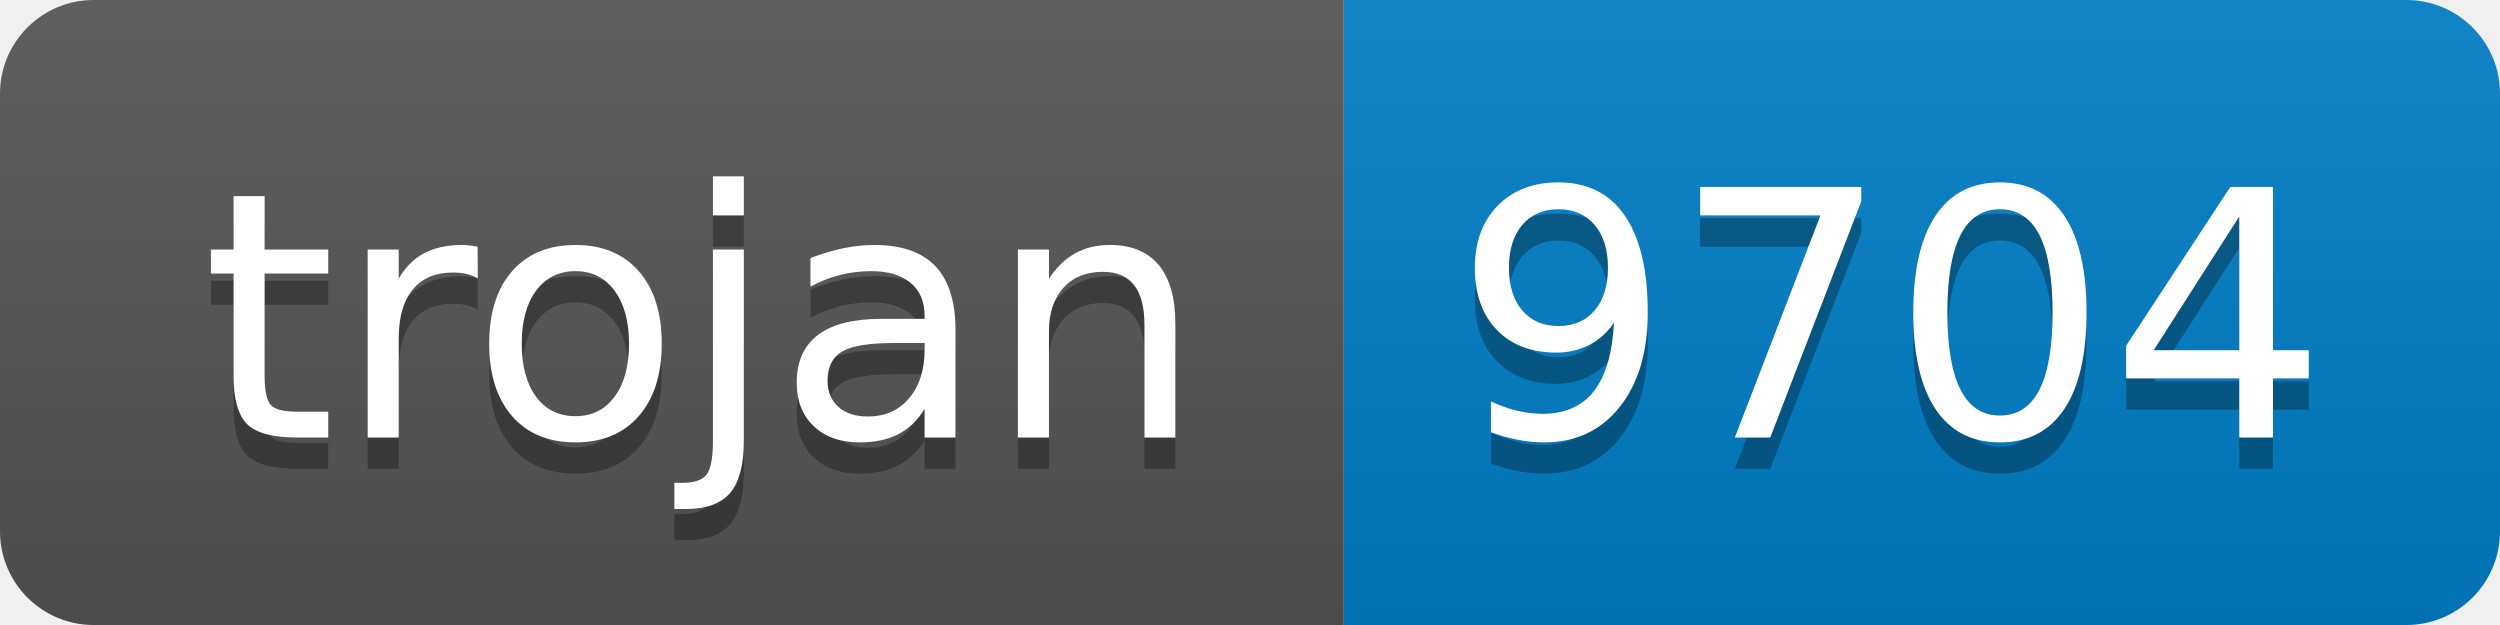
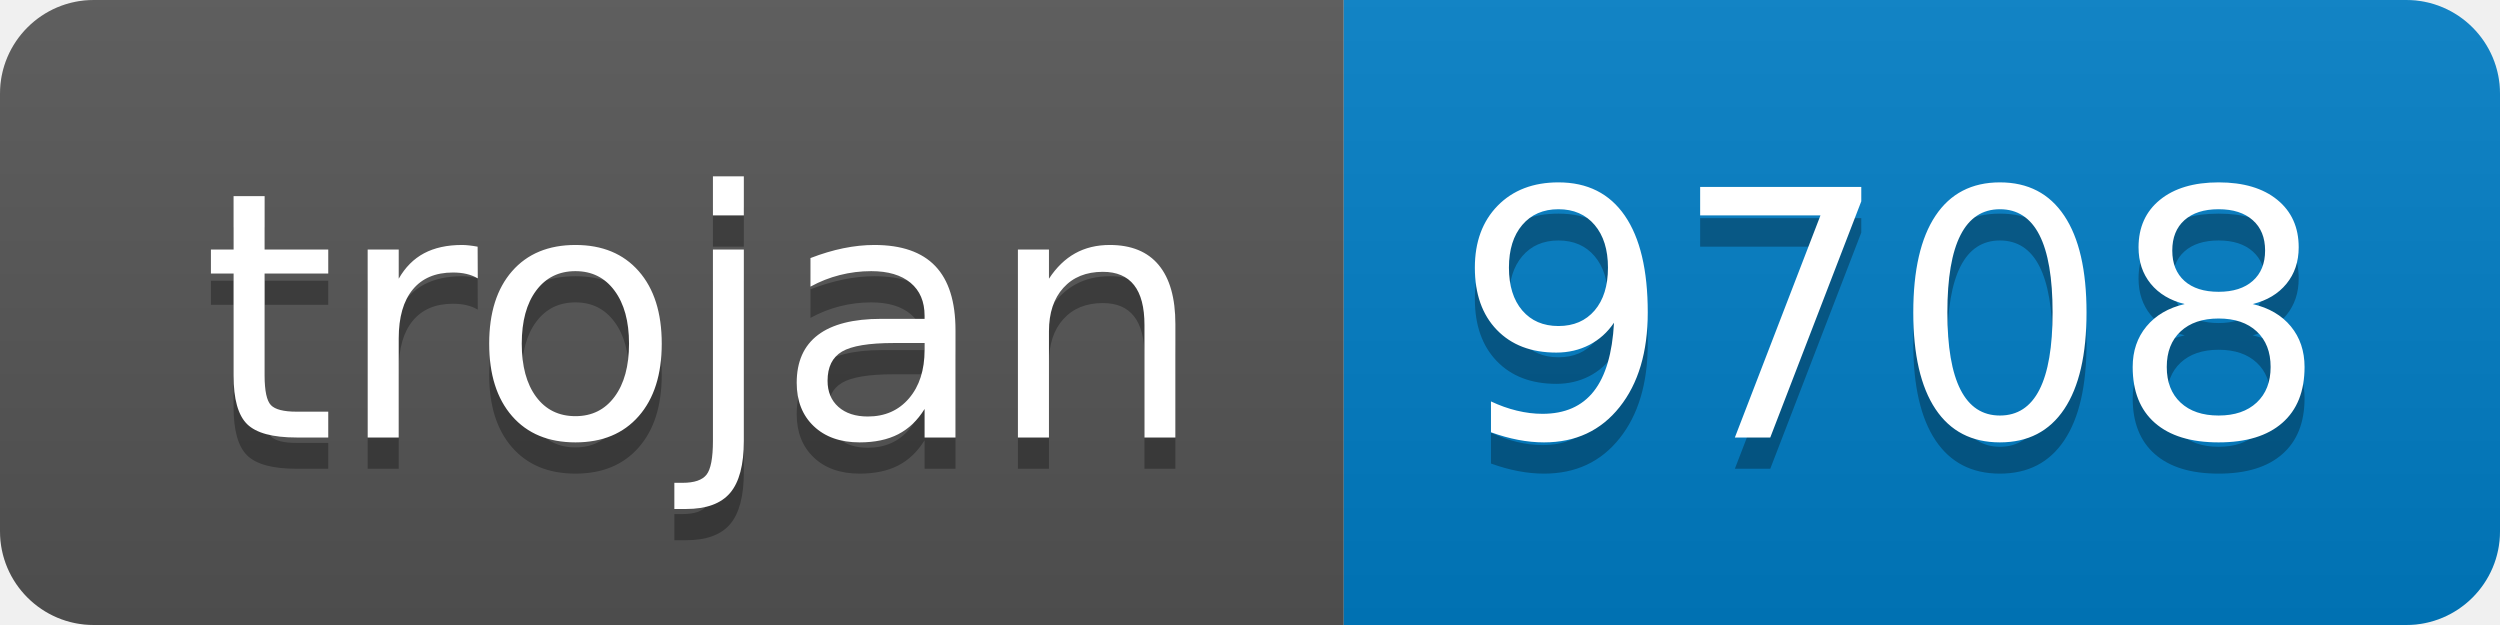
- <svg xmlns="http://www.w3.org/2000/svg" width="80" height="20" role="img" aria-label="trojan: 9704">
+ <svg xmlns="http://www.w3.org/2000/svg" width="80" height="20" role="img" aria-label="trojan: 9708">
  <linearGradient id="s" x2="0" y2="100%">
    <stop offset="0" stop-color="#bbb" stop-opacity=".1" />
    <stop offset="1" stop-opacity=".1" />
  </linearGradient>
  <clipPath id="r">
    <rect width="80" height="20" rx="3" fill="#fff" />
  </clipPath>
  <g clip-path="url(#r)">
    <rect width="43" height="20" fill="#555" />
    <rect x="43" width="37" height="20" fill="#007ec6" />
    <rect width="80" height="20" fill="url(#s)" />
  </g>
  <g fill="#fff" text-anchor="middle" font-family="Verdana,Geneva,DejaVu Sans,sans-serif" text-rendering="geometricPrecision" font-size="110">
    <text aria-hidden="true" x="225" y="150" fill="#010101" fill-opacity=".3" transform="scale(.1)" textLength="330">trojan</text>
    <text x="225" y="140" transform="scale(.1)" fill="#fff" textLength="330">trojan</text>
-     <text aria-hidden="true" x="605" y="150" fill="#010101" fill-opacity=".3" transform="scale(.1)" textLength="270">9704</text>
-     <text x="605" y="140" transform="scale(.1)" fill="#fff" textLength="270">9704</text>
+     <text aria-hidden="true" x="605" y="150" fill="#010101" fill-opacity=".3" transform="scale(.1)" textLength="270">9708</text>
+     <text x="605" y="140" transform="scale(.1)" fill="#fff" textLength="270">9708</text>
  </g>
</svg>
